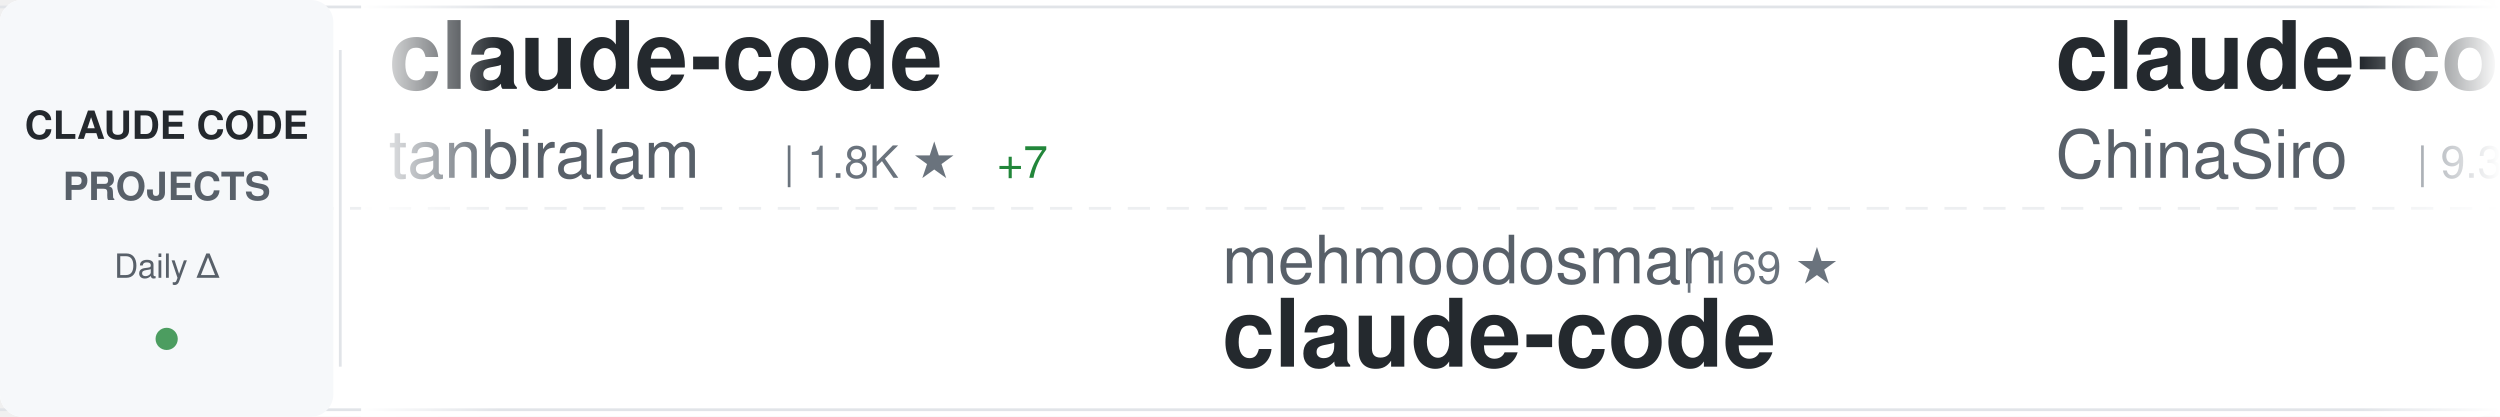
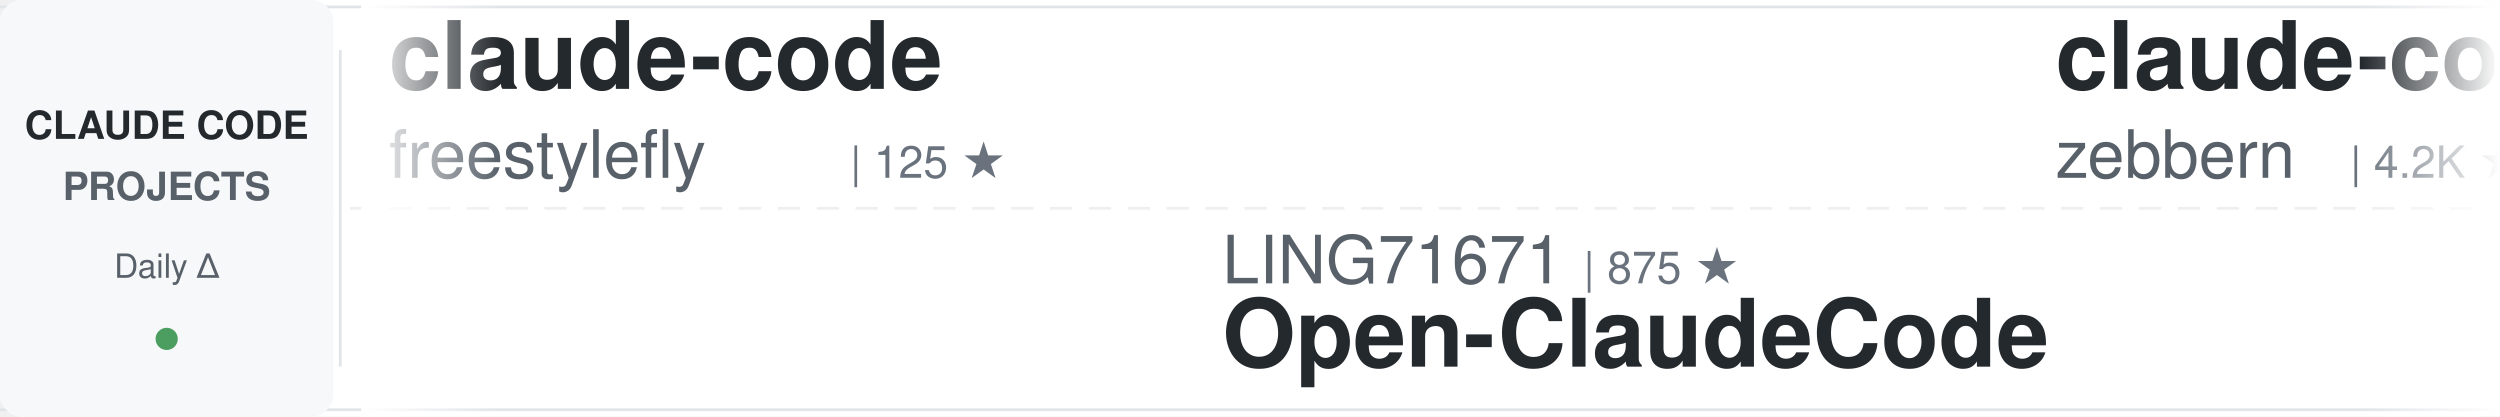
<svg xmlns="http://www.w3.org/2000/svg" width="900" height="150">
  <defs>
    <linearGradient id="awesomeLeftFade" x1="0%" y1="0%" x2="100%" y2="0%">
      <stop offset="0%" style="stop-color:#ffffff;stop-opacity:1" />
      <stop offset="100%" style="stop-color:#ffffff;stop-opacity:0" />
    </linearGradient>
    <linearGradient id="awesomeRightFade" x1="0%" y1="0%" x2="100%" y2="0%">
      <stop offset="0%" style="stop-color:#ffffff;stop-opacity:0" />
      <stop offset="100%" style="stop-color:#ffffff;stop-opacity:1" />
    </linearGradient>
  </defs>
  <rect width="900" height="150" fill="#ffffff" rx="8" />
  <rect x="0" y="2" width="900" height="1" fill="#e1e4e8" />
  <rect x="0" y="147" width="900" height="1" fill="#e1e4e8" />
  <line x1="0" y1="75" x2="900" y2="75" stroke="#e1e4e8" stroke-width="1" stroke-dasharray="8 6" opacity="0.6" />
  <rect x="0" y="0" width="120" height="150" fill="#f6f8fa" rx="8" />
  <text x="60" y="50" font-family="-apple-system, BlinkMacSystemFont, 'Segoe UI', Helvetica, Arial, sans-serif" font-size="14" font-weight="600" fill="#24292e" text-anchor="middle">CLAUDE CODE</text>
  <text x="60" y="72" font-family="-apple-system, BlinkMacSystemFont, 'Segoe UI', Helvetica, Arial, sans-serif" font-size="14" font-weight="600" fill="#586069" text-anchor="middle">PROJECTS</text>
  <text x="60" y="100" font-family="-apple-system, BlinkMacSystemFont, 'Segoe UI', Helvetica, Arial, sans-serif" font-size="12" font-weight="500" fill="#586069" text-anchor="middle">Daily Δ</text>
  <circle cx="60" cy="122" r="4" fill="#22863a" opacity="0.8" />
  <rect x="122" y="18" width="1" height="114" fill="#e1e4e8" />
  <clipPath id="awesomeTickerClip">
    <rect x="130" y="0" width="770" height="150" />
  </clipPath>
  <g clip-path="url(#awesomeTickerClip)">
    <g id="awesomeTickerItems">
      <animateTransform attributeName="transform" attributeType="XML" type="translate" from="0 0" to="-3000 0" dur="54s" repeatCount="indefinite" />
      <g transform="translate(0, 0)">
        <text x="140" y="32" font-family="-apple-system, BlinkMacSystemFont, 'Segoe UI', Helvetica, Arial, sans-serif" font-size="34" font-weight="600" fill="#24292e">claude-code</text>
-         <text x="140" y="64" font-family="-apple-system, BlinkMacSystemFont, 'Segoe UI', Helvetica, Arial, sans-serif" font-size="24" font-weight="400" fill="#586069">tanbiralam</text>
-         <text x="282" y="64" font-family="-apple-system, BlinkMacSystemFont, 'Segoe UI', Helvetica, Arial, sans-serif" font-size="16" font-weight="500" fill="#6a737d">| 1.8K ★</text>
-         <text x="359" y="64" font-family="-apple-system, BlinkMacSystemFont, 'Segoe UI', Helvetica, Arial, sans-serif" font-size="16" font-weight="500" fill="#22863a"> +7</text>
+         <text x="140" y="64" font-family="-apple-system, BlinkMacSystemFont, 'Segoe UI', Helvetica, Arial, sans-serif" font-size="24" font-weight="400" fill="#586069">freestylefly</text>
+         <text x="306" y="64" font-family="-apple-system, BlinkMacSystemFont, 'Segoe UI', Helvetica, Arial, sans-serif" font-size="16" font-weight="500" fill="#6a737d">| 125 ★</text>
      </g>
      <g transform="translate(300, 0)">
-         <text x="140" y="102" font-family="-apple-system, BlinkMacSystemFont, 'Segoe UI', Helvetica, Arial, sans-serif" font-size="24" font-weight="400" fill="#586069">mehmoodosman</text>
-         <text x="306" y="102" font-family="-apple-system, BlinkMacSystemFont, 'Segoe UI', Helvetica, Arial, sans-serif" font-size="16" font-weight="500" fill="#6a737d">| 169 ★</text>
-         <text x="140" y="132" font-family="-apple-system, BlinkMacSystemFont, 'Segoe UI', Helvetica, Arial, sans-serif" font-size="34" font-weight="600" fill="#24292e">claude-code</text>
+         <text x="140" y="102" font-family="-apple-system, BlinkMacSystemFont, 'Segoe UI', Helvetica, Arial, sans-serif" font-size="24" font-weight="400" fill="#586069">LING71671</text>
+         <text x="270" y="102" font-family="-apple-system, BlinkMacSystemFont, 'Segoe UI', Helvetica, Arial, sans-serif" font-size="16" font-weight="500" fill="#6a737d">| 875 ★</text>
+         <text x="140" y="132" font-family="-apple-system, BlinkMacSystemFont, 'Segoe UI', Helvetica, Arial, sans-serif" font-size="34" font-weight="600" fill="#24292e">Open-ClaudeCode</text>
      </g>
      <g transform="translate(600, 0)">
-         <text x="140" y="32" font-family="-apple-system, BlinkMacSystemFont, 'Segoe UI', Helvetica, Arial, sans-serif" font-size="34" font-weight="600" fill="#24292e">claude-code-sourcemap</text>
-         <text x="140" y="64" font-family="-apple-system, BlinkMacSystemFont, 'Segoe UI', Helvetica, Arial, sans-serif" font-size="24" font-weight="400" fill="#586069">ChinaSiro</text>
-         <text x="270" y="64" font-family="-apple-system, BlinkMacSystemFont, 'Segoe UI', Helvetica, Arial, sans-serif" font-size="16" font-weight="500" fill="#6a737d">| 9.3K ★</text>
-         <text x="347" y="64" font-family="-apple-system, BlinkMacSystemFont, 'Segoe UI', Helvetica, Arial, sans-serif" font-size="16" font-weight="500" fill="#22863a"> +8</text>
+         <text x="140" y="32" font-family="-apple-system, BlinkMacSystemFont, 'Segoe UI', Helvetica, Arial, sans-serif" font-size="34" font-weight="600" fill="#24292e">claude-code-guide</text>
+         <text x="140" y="64" font-family="-apple-system, BlinkMacSystemFont, 'Segoe UI', Helvetica, Arial, sans-serif" font-size="24" font-weight="400" fill="#586069">zebbern</text>
+         <text x="246" y="64" font-family="-apple-system, BlinkMacSystemFont, 'Segoe UI', Helvetica, Arial, sans-serif" font-size="16" font-weight="500" fill="#6a737d">| 4.2K ★</text>
+         <text x="323" y="64" font-family="-apple-system, BlinkMacSystemFont, 'Segoe UI', Helvetica, Arial, sans-serif" font-size="16" font-weight="500" fill="#22863a"> +3</text>
      </g>
      <g transform="translate(900, 0)">
-         <text x="140" y="102" font-family="-apple-system, BlinkMacSystemFont, 'Segoe UI', Helvetica, Arial, sans-serif" font-size="24" font-weight="400" fill="#586069">nicedreamzapp</text>
-         <text x="318" y="102" font-family="-apple-system, BlinkMacSystemFont, 'Segoe UI', Helvetica, Arial, sans-serif" font-size="16" font-weight="500" fill="#6a737d">| 2.7K ★</text>
-         <text x="395" y="102" font-family="-apple-system, BlinkMacSystemFont, 'Segoe UI', Helvetica, Arial, sans-serif" font-size="16" font-weight="500" fill="#22863a"> +3</text>
-         <text x="140" y="132" font-family="-apple-system, BlinkMacSystemFont, 'Segoe UI', Helvetica, Arial, sans-serif" font-size="34" font-weight="600" fill="#24292e">claude-code-local</text>
+         <text x="140" y="102" font-family="-apple-system, BlinkMacSystemFont, 'Segoe UI', Helvetica, Arial, sans-serif" font-size="24" font-weight="400" fill="#586069">repowise-dev</text>
+         <text x="306" y="102" font-family="-apple-system, BlinkMacSystemFont, 'Segoe UI', Helvetica, Arial, sans-serif" font-size="16" font-weight="500" fill="#6a737d">| 1.1K ★</text>
+         <text x="383" y="102" font-family="-apple-system, BlinkMacSystemFont, 'Segoe UI', Helvetica, Arial, sans-serif" font-size="16" font-weight="500" fill="#22863a"> +5</text>
+         <text x="140" y="132" font-family="-apple-system, BlinkMacSystemFont, 'Segoe UI', Helvetica, Arial, sans-serif" font-size="34" font-weight="600" fill="#24292e">claude-code-prompts</text>
      </g>
      <g transform="translate(1200, 0)">
-         <text x="140" y="32" font-family="-apple-system, BlinkMacSystemFont, 'Segoe UI', Helvetica, Arial, sans-serif" font-size="34" font-weight="600" fill="#24292e">claude-code-tudou</text>
-         <text x="140" y="64" font-family="-apple-system, BlinkMacSystemFont, 'Segoe UI', Helvetica, Arial, sans-serif" font-size="24" font-weight="400" fill="#586069">AICoderTudou</text>
-         <text x="306" y="64" font-family="-apple-system, BlinkMacSystemFont, 'Segoe UI', Helvetica, Arial, sans-serif" font-size="16" font-weight="500" fill="#6a737d">| 500 ★</text>
+         <text x="140" y="32" font-family="-apple-system, BlinkMacSystemFont, 'Segoe UI', Helvetica, Arial, sans-serif" font-size="34" font-weight="600" fill="#24292e">claude-code-source</text>
+         <text x="140" y="64" font-family="-apple-system, BlinkMacSystemFont, 'Segoe UI', Helvetica, Arial, sans-serif" font-size="24" font-weight="400" fill="#586069">AprilNEA</text>
+         <text x="258" y="64" font-family="-apple-system, BlinkMacSystemFont, 'Segoe UI', Helvetica, Arial, sans-serif" font-size="16" font-weight="500" fill="#6a737d">| 383 ★</text>
      </g>
      <g transform="translate(1500, 0)">
-         <text x="140" y="102" font-family="-apple-system, BlinkMacSystemFont, 'Segoe UI', Helvetica, Arial, sans-serif" font-size="24" font-weight="400" fill="#586069">lst97</text>
-         <text x="222" y="102" font-family="-apple-system, BlinkMacSystemFont, 'Segoe UI', Helvetica, Arial, sans-serif" font-size="16" font-weight="500" fill="#6a737d">| 1.6K ★</text>
-         <text x="299" y="102" font-family="-apple-system, BlinkMacSystemFont, 'Segoe UI', Helvetica, Arial, sans-serif" font-size="16" font-weight="500" fill="#22863a"> +2</text>
-         <text x="140" y="132" font-family="-apple-system, BlinkMacSystemFont, 'Segoe UI', Helvetica, Arial, sans-serif" font-size="34" font-weight="600" fill="#24292e">claude-code-sub-agents</text>
-       </g>
-       <g transform="translate(1800, 0)">
-         <text x="140" y="32" font-family="-apple-system, BlinkMacSystemFont, 'Segoe UI', Helvetica, Arial, sans-serif" font-size="34" font-weight="600" fill="#24292e">claude-coder</text>
-         <text x="140" y="64" font-family="-apple-system, BlinkMacSystemFont, 'Segoe UI', Helvetica, Arial, sans-serif" font-size="24" font-weight="400" fill="#586069">kodu-ai</text>
-         <text x="246" y="64" font-family="-apple-system, BlinkMacSystemFont, 'Segoe UI', Helvetica, Arial, sans-serif" font-size="16" font-weight="500" fill="#6a737d">| 5.3K ★</text>
-       </g>
-       <g transform="translate(2100, 0)">
        <text x="140" y="102" font-family="-apple-system, BlinkMacSystemFont, 'Segoe UI', Helvetica, Arial, sans-serif" font-size="24" font-weight="400" fill="#586069">pedrohcgs</text>
        <text x="270" y="102" font-family="-apple-system, BlinkMacSystemFont, 'Segoe UI', Helvetica, Arial, sans-serif" font-size="16" font-weight="500" fill="#6a737d">| 1.2K ★</text>
        <text x="347" y="102" font-family="-apple-system, BlinkMacSystemFont, 'Segoe UI', Helvetica, Arial, sans-serif" font-size="16" font-weight="500" fill="#22863a"> +7</text>
        <text x="140" y="132" font-family="-apple-system, BlinkMacSystemFont, 'Segoe UI', Helvetica, Arial, sans-serif" font-size="34" font-weight="600" fill="#24292e">claude-code-my-workflow</text>
      </g>
+       <g transform="translate(1800, 0)">
+         <text x="140" y="32" font-family="-apple-system, BlinkMacSystemFont, 'Segoe UI', Helvetica, Arial, sans-serif" font-size="34" font-weight="600" fill="#24292e">andrej-karpathy-skills</text>
+         <text x="140" y="64" font-family="-apple-system, BlinkMacSystemFont, 'Segoe UI', Helvetica, Arial, sans-serif" font-size="24" font-weight="400" fill="#586069">multica-ai</text>
+         <text x="282" y="64" font-family="-apple-system, BlinkMacSystemFont, 'Segoe UI', Helvetica, Arial, sans-serif" font-size="16" font-weight="500" fill="#6a737d">| 168.4K ★</text>
+         <text x="377" y="64" font-family="-apple-system, BlinkMacSystemFont, 'Segoe UI', Helvetica, Arial, sans-serif" font-size="16" font-weight="500" fill="#22863a"> +1.0K</text>
+       </g>
+       <g transform="translate(2100, 0)">
+         <text x="140" y="102" font-family="-apple-system, BlinkMacSystemFont, 'Segoe UI', Helvetica, Arial, sans-serif" font-size="24" font-weight="400" fill="#586069">shanraisshan</text>
+         <text x="306" y="102" font-family="-apple-system, BlinkMacSystemFont, 'Segoe UI', Helvetica, Arial, sans-serif" font-size="16" font-weight="500" fill="#6a737d">| 56.5K ★</text>
+         <text x="392" y="102" font-family="-apple-system, BlinkMacSystemFont, 'Segoe UI', Helvetica, Arial, sans-serif" font-size="16" font-weight="500" fill="#22863a"> +138</text>
+         <text x="140" y="132" font-family="-apple-system, BlinkMacSystemFont, 'Segoe UI', Helvetica, Arial, sans-serif" font-size="34" font-weight="600" fill="#24292e">claude-code-best-practic...</text>
+       </g>
      <g transform="translate(2400, 0)">
-         <text x="140" y="32" font-family="-apple-system, BlinkMacSystemFont, 'Segoe UI', Helvetica, Arial, sans-serif" font-size="34" font-weight="600" fill="#24292e">claude-code-spec-workflo...</text>
-         <text x="140" y="64" font-family="-apple-system, BlinkMacSystemFont, 'Segoe UI', Helvetica, Arial, sans-serif" font-size="24" font-weight="400" fill="#586069">Pimzino</text>
-         <text x="246" y="64" font-family="-apple-system, BlinkMacSystemFont, 'Segoe UI', Helvetica, Arial, sans-serif" font-size="16" font-weight="500" fill="#6a737d">| 3.8K ★</text>
-         <text x="323" y="64" font-family="-apple-system, BlinkMacSystemFont, 'Segoe UI', Helvetica, Arial, sans-serif" font-size="16" font-weight="500" fill="#22863a"> +4</text>
+         <text x="140" y="32" font-family="-apple-system, BlinkMacSystemFont, 'Segoe UI', Helvetica, Arial, sans-serif" font-size="34" font-weight="600" fill="#24292e">claude-code</text>
+         <text x="140" y="64" font-family="-apple-system, BlinkMacSystemFont, 'Segoe UI', Helvetica, Arial, sans-serif" font-size="24" font-weight="400" fill="#586069">lowcortisolprogrammer</text>
+         <text x="414" y="64" font-family="-apple-system, BlinkMacSystemFont, 'Segoe UI', Helvetica, Arial, sans-serif" font-size="16" font-weight="500" fill="#6a737d">| 172 ★</text>
      </g>
      <g transform="translate(2700, 0)">
-         <text x="140" y="102" font-family="-apple-system, BlinkMacSystemFont, 'Segoe UI', Helvetica, Arial, sans-serif" font-size="24" font-weight="400" fill="#586069">Windy3f3f3f3f</text>
-         <text x="318" y="102" font-family="-apple-system, BlinkMacSystemFont, 'Segoe UI', Helvetica, Arial, sans-serif" font-size="16" font-weight="500" fill="#6a737d">| 1.4K ★</text>
-         <text x="395" y="102" font-family="-apple-system, BlinkMacSystemFont, 'Segoe UI', Helvetica, Arial, sans-serif" font-size="16" font-weight="500" fill="#22863a"> +12</text>
-         <text x="140" y="132" font-family="-apple-system, BlinkMacSystemFont, 'Segoe UI', Helvetica, Arial, sans-serif" font-size="34" font-weight="600" fill="#24292e">claude-code-from-scratch</text>
+         <text x="140" y="102" font-family="-apple-system, BlinkMacSystemFont, 'Segoe UI', Helvetica, Arial, sans-serif" font-size="24" font-weight="400" fill="#586069">ChinaSiro</text>
+         <text x="270" y="102" font-family="-apple-system, BlinkMacSystemFont, 'Segoe UI', Helvetica, Arial, sans-serif" font-size="16" font-weight="500" fill="#6a737d">| 9.3K ★</text>
+         <text x="347" y="102" font-family="-apple-system, BlinkMacSystemFont, 'Segoe UI', Helvetica, Arial, sans-serif" font-size="16" font-weight="500" fill="#22863a"> +12</text>
+         <text x="140" y="132" font-family="-apple-system, BlinkMacSystemFont, 'Segoe UI', Helvetica, Arial, sans-serif" font-size="34" font-weight="600" fill="#24292e">claude-code-sourcemap</text>
      </g>
      <g transform="translate(3000, 0)">
        <text x="140" y="32" font-family="-apple-system, BlinkMacSystemFont, 'Segoe UI', Helvetica, Arial, sans-serif" font-size="34" font-weight="600" fill="#24292e">claude-code</text>
-         <text x="140" y="64" font-family="-apple-system, BlinkMacSystemFont, 'Segoe UI', Helvetica, Arial, sans-serif" font-size="24" font-weight="400" fill="#586069">tanbiralam</text>
-         <text x="282" y="64" font-family="-apple-system, BlinkMacSystemFont, 'Segoe UI', Helvetica, Arial, sans-serif" font-size="16" font-weight="500" fill="#6a737d">| 1.8K ★</text>
-         <text x="359" y="64" font-family="-apple-system, BlinkMacSystemFont, 'Segoe UI', Helvetica, Arial, sans-serif" font-size="16" font-weight="500" fill="#22863a"> +7</text>
+         <text x="140" y="64" font-family="-apple-system, BlinkMacSystemFont, 'Segoe UI', Helvetica, Arial, sans-serif" font-size="24" font-weight="400" fill="#586069">freestylefly</text>
+         <text x="306" y="64" font-family="-apple-system, BlinkMacSystemFont, 'Segoe UI', Helvetica, Arial, sans-serif" font-size="16" font-weight="500" fill="#6a737d">| 125 ★</text>
      </g>
      <g transform="translate(3300, 0)">
-         <text x="140" y="102" font-family="-apple-system, BlinkMacSystemFont, 'Segoe UI', Helvetica, Arial, sans-serif" font-size="24" font-weight="400" fill="#586069">mehmoodosman</text>
-         <text x="306" y="102" font-family="-apple-system, BlinkMacSystemFont, 'Segoe UI', Helvetica, Arial, sans-serif" font-size="16" font-weight="500" fill="#6a737d">| 169 ★</text>
-         <text x="140" y="132" font-family="-apple-system, BlinkMacSystemFont, 'Segoe UI', Helvetica, Arial, sans-serif" font-size="34" font-weight="600" fill="#24292e">claude-code</text>
+         <text x="140" y="102" font-family="-apple-system, BlinkMacSystemFont, 'Segoe UI', Helvetica, Arial, sans-serif" font-size="24" font-weight="400" fill="#586069">LING71671</text>
+         <text x="270" y="102" font-family="-apple-system, BlinkMacSystemFont, 'Segoe UI', Helvetica, Arial, sans-serif" font-size="16" font-weight="500" fill="#6a737d">| 875 ★</text>
+         <text x="140" y="132" font-family="-apple-system, BlinkMacSystemFont, 'Segoe UI', Helvetica, Arial, sans-serif" font-size="34" font-weight="600" fill="#24292e">Open-ClaudeCode</text>
      </g>
      <g transform="translate(3600, 0)">
-         <text x="140" y="32" font-family="-apple-system, BlinkMacSystemFont, 'Segoe UI', Helvetica, Arial, sans-serif" font-size="34" font-weight="600" fill="#24292e">claude-code-sourcemap</text>
-         <text x="140" y="64" font-family="-apple-system, BlinkMacSystemFont, 'Segoe UI', Helvetica, Arial, sans-serif" font-size="24" font-weight="400" fill="#586069">ChinaSiro</text>
-         <text x="270" y="64" font-family="-apple-system, BlinkMacSystemFont, 'Segoe UI', Helvetica, Arial, sans-serif" font-size="16" font-weight="500" fill="#6a737d">| 9.3K ★</text>
-         <text x="347" y="64" font-family="-apple-system, BlinkMacSystemFont, 'Segoe UI', Helvetica, Arial, sans-serif" font-size="16" font-weight="500" fill="#22863a"> +8</text>
+         <text x="140" y="32" font-family="-apple-system, BlinkMacSystemFont, 'Segoe UI', Helvetica, Arial, sans-serif" font-size="34" font-weight="600" fill="#24292e">claude-code-guide</text>
+         <text x="140" y="64" font-family="-apple-system, BlinkMacSystemFont, 'Segoe UI', Helvetica, Arial, sans-serif" font-size="24" font-weight="400" fill="#586069">zebbern</text>
+         <text x="246" y="64" font-family="-apple-system, BlinkMacSystemFont, 'Segoe UI', Helvetica, Arial, sans-serif" font-size="16" font-weight="500" fill="#6a737d">| 4.2K ★</text>
+         <text x="323" y="64" font-family="-apple-system, BlinkMacSystemFont, 'Segoe UI', Helvetica, Arial, sans-serif" font-size="16" font-weight="500" fill="#22863a"> +3</text>
      </g>
      <g transform="translate(3900, 0)">
-         <text x="140" y="102" font-family="-apple-system, BlinkMacSystemFont, 'Segoe UI', Helvetica, Arial, sans-serif" font-size="24" font-weight="400" fill="#586069">nicedreamzapp</text>
-         <text x="318" y="102" font-family="-apple-system, BlinkMacSystemFont, 'Segoe UI', Helvetica, Arial, sans-serif" font-size="16" font-weight="500" fill="#6a737d">| 2.7K ★</text>
-         <text x="395" y="102" font-family="-apple-system, BlinkMacSystemFont, 'Segoe UI', Helvetica, Arial, sans-serif" font-size="16" font-weight="500" fill="#22863a"> +3</text>
-         <text x="140" y="132" font-family="-apple-system, BlinkMacSystemFont, 'Segoe UI', Helvetica, Arial, sans-serif" font-size="34" font-weight="600" fill="#24292e">claude-code-local</text>
+         <text x="140" y="102" font-family="-apple-system, BlinkMacSystemFont, 'Segoe UI', Helvetica, Arial, sans-serif" font-size="24" font-weight="400" fill="#586069">repowise-dev</text>
+         <text x="306" y="102" font-family="-apple-system, BlinkMacSystemFont, 'Segoe UI', Helvetica, Arial, sans-serif" font-size="16" font-weight="500" fill="#6a737d">| 1.1K ★</text>
+         <text x="383" y="102" font-family="-apple-system, BlinkMacSystemFont, 'Segoe UI', Helvetica, Arial, sans-serif" font-size="16" font-weight="500" fill="#22863a"> +5</text>
+         <text x="140" y="132" font-family="-apple-system, BlinkMacSystemFont, 'Segoe UI', Helvetica, Arial, sans-serif" font-size="34" font-weight="600" fill="#24292e">claude-code-prompts</text>
      </g>
    </g>
  </g>
  <rect x="130" y="0" width="50" height="150" fill="url(#awesomeLeftFade)" />
  <rect x="850" y="0" width="50" height="150" fill="url(#awesomeRightFade)" />
</svg>
